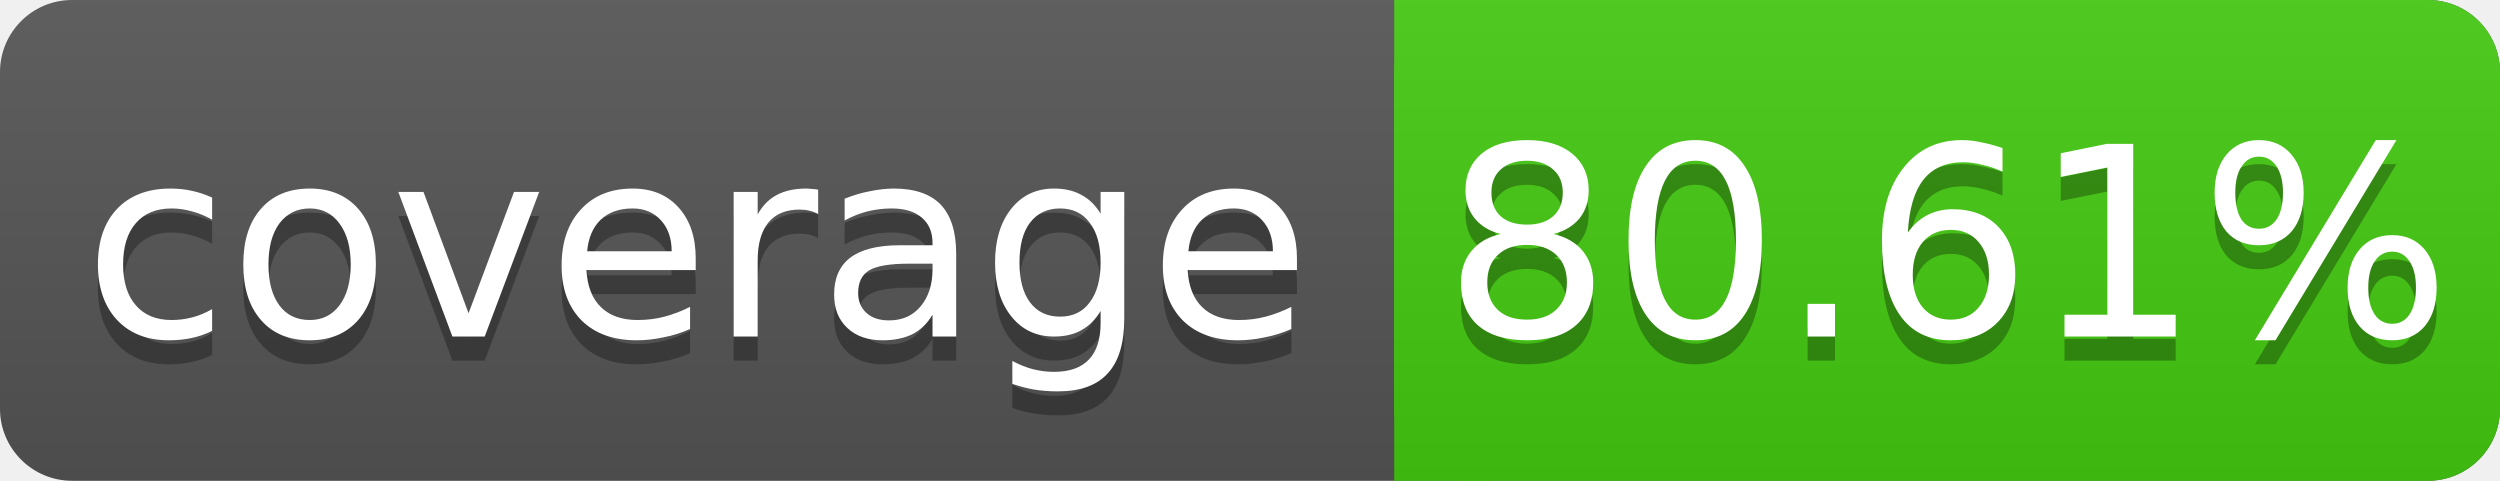
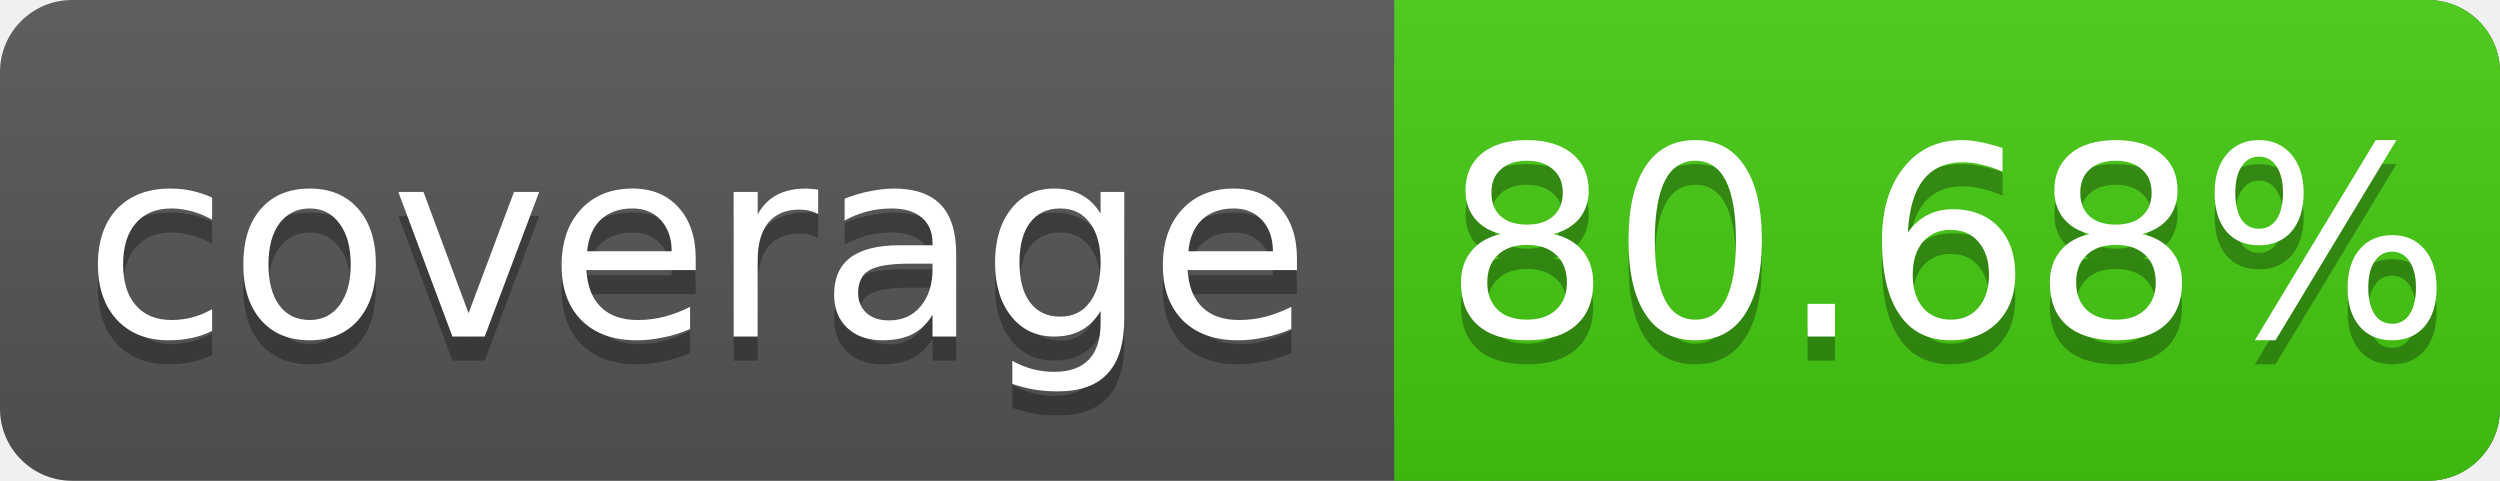
<svg xmlns="http://www.w3.org/2000/svg" width="104" height="20">
  <linearGradient id="s" x2="0" y2="100%">
    <stop offset="0" stop-color="#bbb" stop-opacity=".1" />
    <stop offset="1" stop-opacity=".1" />
  </linearGradient>
  <rect rx="3" width="104" height="20" fill="#555" />
  <rect rx="3" x="58" width="46" height="20" fill="#4c1" />
  <rect x="58" width="4" height="20" fill="#4c1" />
  <rect rx="3" width="104" height="20" fill="url(#s)" />
  <g fill="#fff" text-anchor="middle" font-family="DejaVu Sans,Verdana,Geneva,sans-serif" font-size="11">
    <text x="29" y="15" fill="#010101" fill-opacity=".3">coverage</text>
    <text x="29" y="14">coverage</text>
-     <text x="81" y="15" fill="#010101" fill-opacity=".3">80.61%</text>
-     <text x="81" y="14">80.61%</text>
+     <text x="81" y="15" fill="#010101" fill-opacity=".3">80.68%</text>
+     <text x="81" y="14">80.68%</text>
  </g>
</svg>
